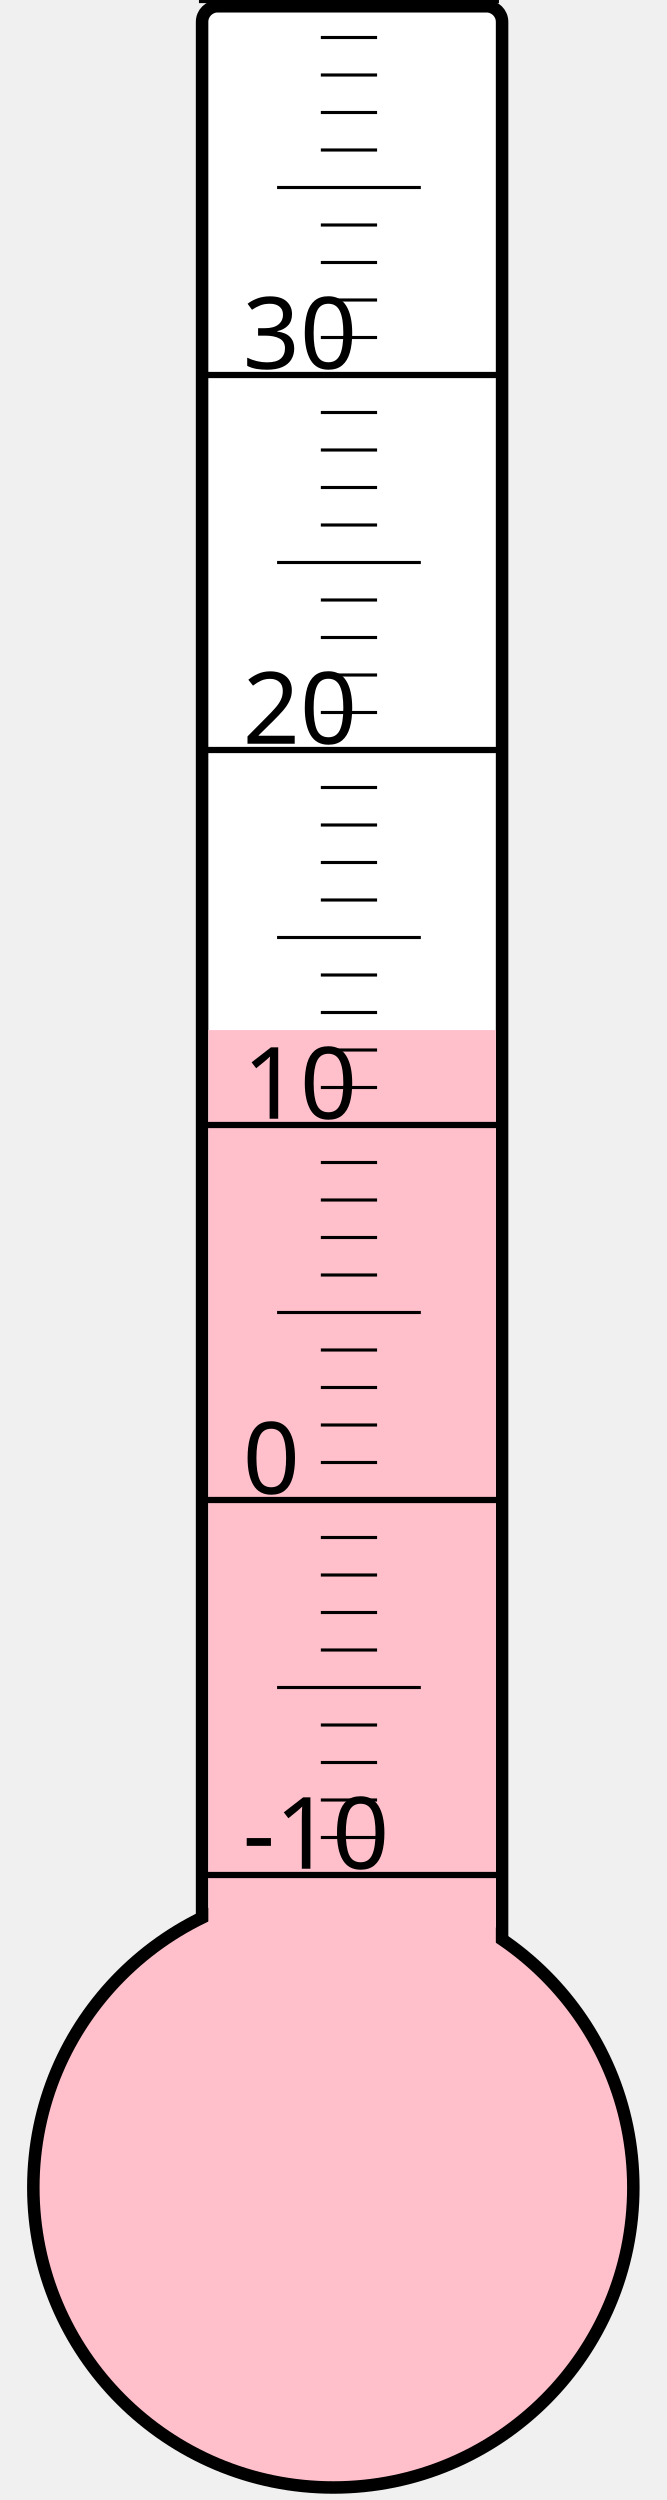
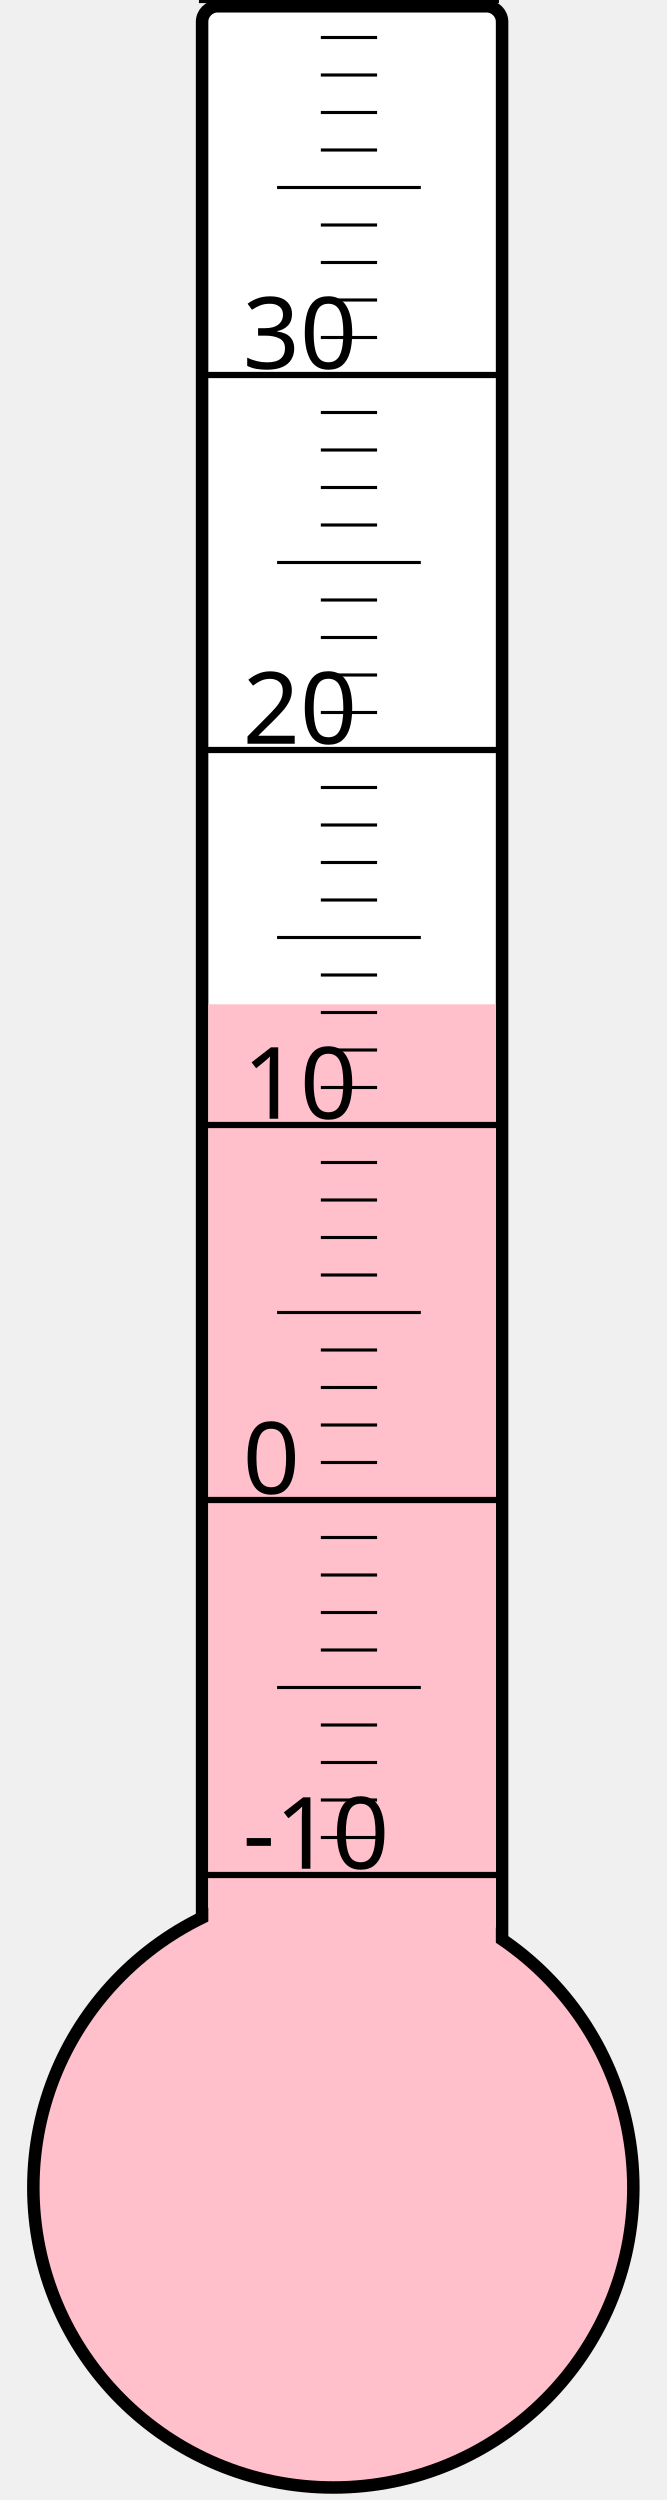
<svg xmlns="http://www.w3.org/2000/svg" width="40px" height="150px" viewBox="0 0 200 800">
  <rect width="200" height="800" x="0" y="0" style="fill: #ffffeb; fill-opacity: 0;" />
  <rect width="96" height="680" x="58" y="2" rx="5" ry="5" style="fill: white; fill-opacity: 1; stroke: black; stroke-width: 4;" />
  <circle cx="100" cy="700" r="96" style="fill: pink; stroke: black; stroke-width: 4;" />
-   <rect width="92" height="370.375" x="60" y="329.625" style="fill: pink; fill-opacity: 1; stroke-width: 0;" />
+   <rect width="92" height="378.625" x="60" y="321.375" style="fill: pink; fill-opacity: 1; stroke-width: 0;" />
  <text x="71" y="598" style="font-family: sans-serif; font-size: 24pt;">-10</text>
  <text x="71" y="478" style="font-family: sans-serif; font-size: 24pt;">0</text>
  <text x="71" y="358" style="font-family: sans-serif; font-size: 24pt;">10</text>
  <text x="71" y="238" style="font-family: sans-serif; font-size: 24pt;">20</text>
  <text x="71" y="118" style="font-family: sans-serif; font-size: 24pt;">30</text>
  <g style="stroke: black;">
    <line x1="57" y1="600" x2="153" y2="600" style="stroke-width: 2;" />
    <line x1="96" y1="588" x2="114" y2="588" style="stroke-width: 1;" />
    <line x1="96" y1="576" x2="114" y2="576" style="stroke-width: 1;" />
    <line x1="96" y1="564" x2="114" y2="564" style="stroke-width: 1;" />
    <line x1="96" y1="552" x2="114" y2="552" style="stroke-width: 1;" />
    <line x1="82" y1="540" x2="128" y2="540" style="stroke-width: 1;" />
    <line x1="96" y1="528" x2="114" y2="528" style="stroke-width: 1;" />
    <line x1="96" y1="516" x2="114" y2="516" style="stroke-width: 1;" />
    <line x1="96" y1="504" x2="114" y2="504" style="stroke-width: 1;" />
    <line x1="96" y1="492" x2="114" y2="492" style="stroke-width: 1;" />
    <line x1="57" y1="480" x2="153" y2="480" style="stroke-width: 2;" />
    <line x1="96" y1="468" x2="114" y2="468" style="stroke-width: 1;" />
    <line x1="96" y1="456" x2="114" y2="456" style="stroke-width: 1;" />
    <line x1="96" y1="444" x2="114" y2="444" style="stroke-width: 1;" />
    <line x1="96" y1="432" x2="114" y2="432" style="stroke-width: 1;" />
    <line x1="82" y1="420" x2="128" y2="420" style="stroke-width: 1;" />
    <line x1="96" y1="408" x2="114" y2="408" style="stroke-width: 1;" />
    <line x1="96" y1="396" x2="114" y2="396" style="stroke-width: 1;" />
    <line x1="96" y1="384" x2="114" y2="384" style="stroke-width: 1;" />
    <line x1="96" y1="372" x2="114" y2="372" style="stroke-width: 1;" />
    <line x1="57" y1="360" x2="153" y2="360" style="stroke-width: 2;" />
    <line x1="96" y1="348" x2="114" y2="348" style="stroke-width: 1;" />
    <line x1="96" y1="336" x2="114" y2="336" style="stroke-width: 1;" />
    <line x1="96" y1="324" x2="114" y2="324" style="stroke-width: 1;" />
    <line x1="96" y1="312" x2="114" y2="312" style="stroke-width: 1;" />
    <line x1="82" y1="300" x2="128" y2="300" style="stroke-width: 1;" />
    <line x1="96" y1="288" x2="114" y2="288" style="stroke-width: 1;" />
    <line x1="96" y1="276" x2="114" y2="276" style="stroke-width: 1;" />
    <line x1="96" y1="264" x2="114" y2="264" style="stroke-width: 1;" />
    <line x1="96" y1="252" x2="114" y2="252" style="stroke-width: 1;" />
    <line x1="57" y1="240" x2="153" y2="240" style="stroke-width: 2;" />
    <line x1="96" y1="228" x2="114" y2="228" style="stroke-width: 1;" />
    <line x1="96" y1="216" x2="114" y2="216" style="stroke-width: 1;" />
    <line x1="96" y1="204" x2="114" y2="204" style="stroke-width: 1;" />
    <line x1="96" y1="192" x2="114" y2="192" style="stroke-width: 1;" />
    <line x1="82" y1="180" x2="128" y2="180" style="stroke-width: 1;" />
    <line x1="96" y1="168" x2="114" y2="168" style="stroke-width: 1;" />
    <line x1="96" y1="156" x2="114" y2="156" style="stroke-width: 1;" />
    <line x1="96" y1="144" x2="114" y2="144" style="stroke-width: 1;" />
    <line x1="96" y1="132" x2="114" y2="132" style="stroke-width: 1;" />
    <line x1="57" y1="120" x2="153" y2="120" style="stroke-width: 2;" />
    <line x1="96" y1="108" x2="114" y2="108" style="stroke-width: 1;" />
    <line x1="96" y1="96" x2="114" y2="96" style="stroke-width: 1;" />
    <line x1="96" y1="84" x2="114" y2="84" style="stroke-width: 1;" />
    <line x1="96" y1="72" x2="114" y2="72" style="stroke-width: 1;" />
    <line x1="82" y1="60" x2="128" y2="60" style="stroke-width: 1;" />
    <line x1="96" y1="48" x2="114" y2="48" style="stroke-width: 1;" />
    <line x1="96" y1="36" x2="114" y2="36" style="stroke-width: 1;" />
    <line x1="96" y1="24" x2="114" y2="24" style="stroke-width: 1;" />
    <line x1="96" y1="12" x2="114" y2="12" style="stroke-width: 1;" />
    <line x1="57" y1="0" x2="153" y2="0" style="stroke-width: 2;" />
  </g>
</svg>
